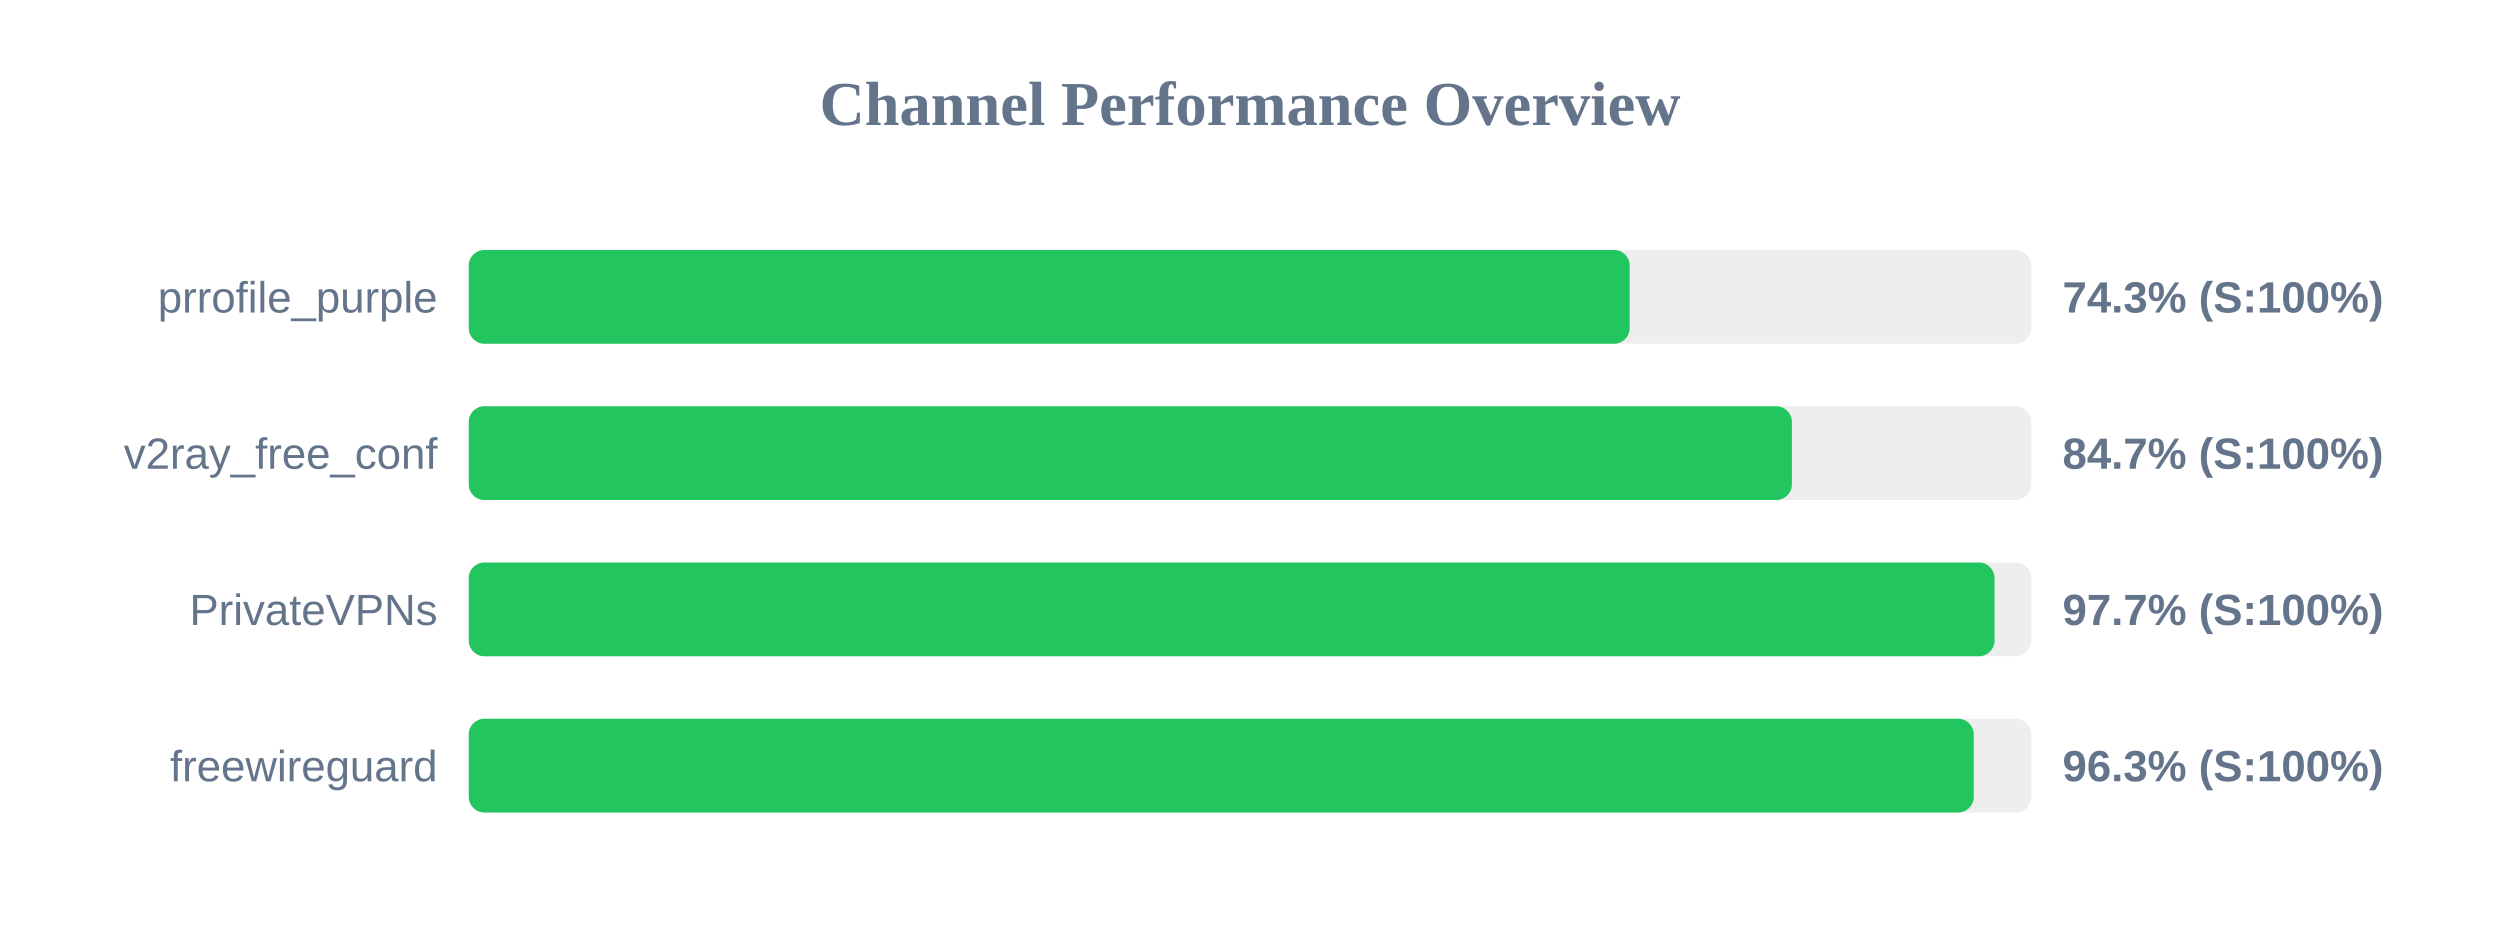
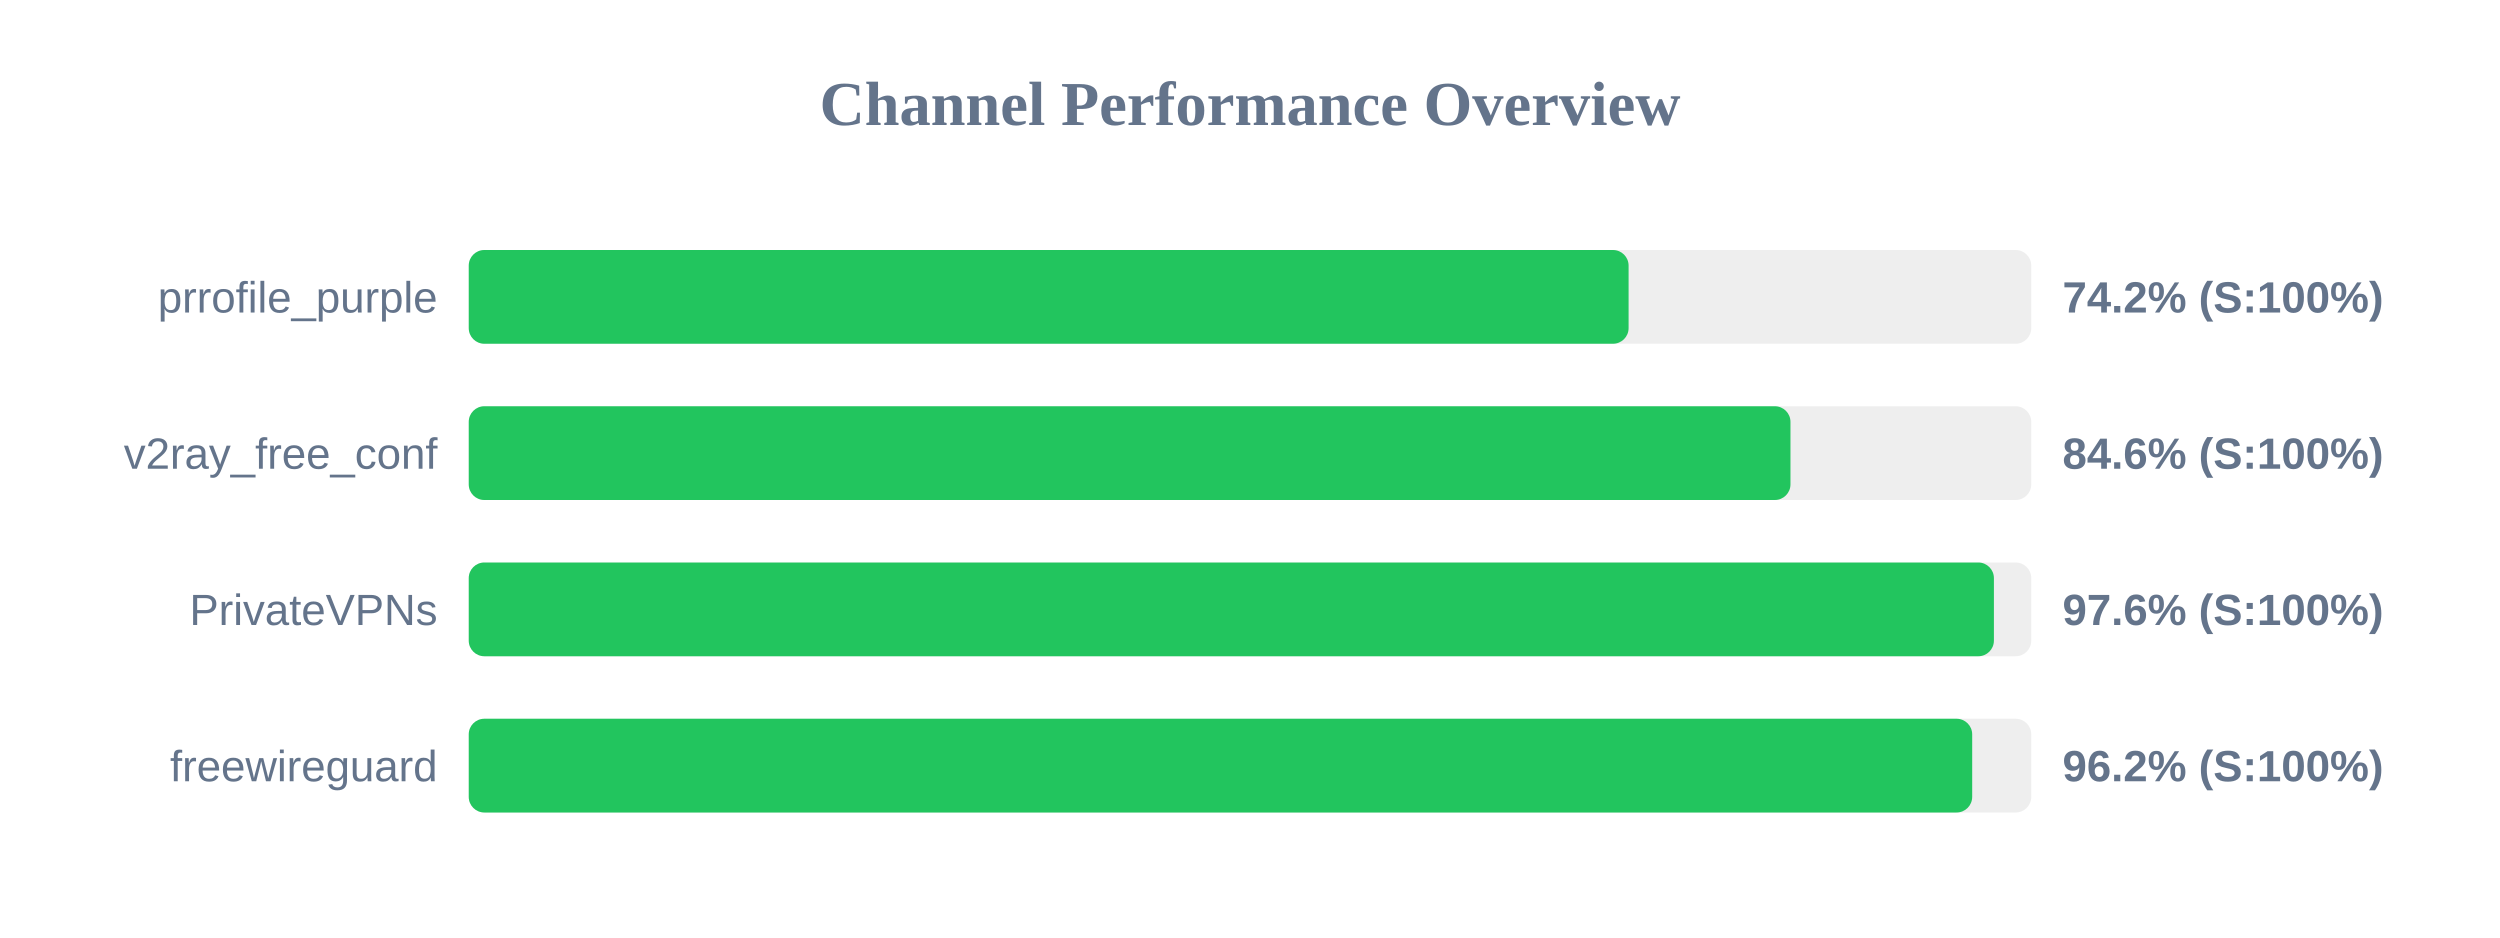
<svg xmlns="http://www.w3.org/2000/svg" width="800" height="300" version="1.1">
  <style>
        .row { font: 14px Arial; fill: #64748b; }
        .score { font: bold 14px Arial; fill: #64748b; }
    </style>
  <text x="400" y="40" text-anchor="middle" font-size="20px" font-weight="bold" fill="#64748b">Channel Performance Overview</text>
  <rect x="150" y="80" width="500" height="30" fill="#eee" rx="5" />
-   <rect x="150" y="80" width="371.5" height="30" fill="#22c55e" rx="5" />
+   <rect x="150" y="80" width="371.15" height="30" fill="#22c55e" rx="5" />
  <text x="140" y="100" text-anchor="end" class="row">prrofile_purple</text>
-   <text x="660" y="100" text-anchor="start" class="score">74.3% (S:100%)</text>
+   <text x="660" y="100" text-anchor="start" class="score">74.2% (S:100%)</text>
  <rect x="150" y="130" width="500" height="30" fill="#eee" rx="5" />
-   <rect x="150" y="130" width="423.4" height="30" fill="#22c55e" rx="5" />
+   <rect x="150" y="130" width="422.95" height="30" fill="#22c55e" rx="5" />
  <text x="140" y="150" text-anchor="end" class="row">v2ray_free_conf</text>
-   <text x="660" y="150" text-anchor="start" class="score">84.7% (S:100%)</text>
+   <text x="660" y="150" text-anchor="start" class="score">84.6% (S:100%)</text>
  <rect x="150" y="180" width="500" height="30" fill="#eee" rx="5" />
-   <rect x="150" y="180" width="488.25" height="30" fill="#22c55e" rx="5" />
+   <rect x="150" y="180" width="488.05" height="30" fill="#22c55e" rx="5" />
  <text x="140" y="200" text-anchor="end" class="row">PrivateVPNs</text>
-   <text x="660" y="200" text-anchor="start" class="score">97.7% (S:100%)</text>
+   <text x="660" y="200" text-anchor="start" class="score">97.6% (S:100%)</text>
  <rect x="150" y="230" width="500" height="30" fill="#eee" rx="5" />
-   <rect x="150" y="230" width="481.6" height="30" fill="#22c55e" rx="5" />
+   <rect x="150" y="230" width="481.1" height="30" fill="#22c55e" rx="5" />
  <text x="140" y="250" text-anchor="end" class="row">freewireguard</text>
-   <text x="660" y="250" text-anchor="start" class="score">96.3% (S:100%)</text>
+   <text x="660" y="250" text-anchor="start" class="score">96.2% (S:100%)</text>
</svg>
